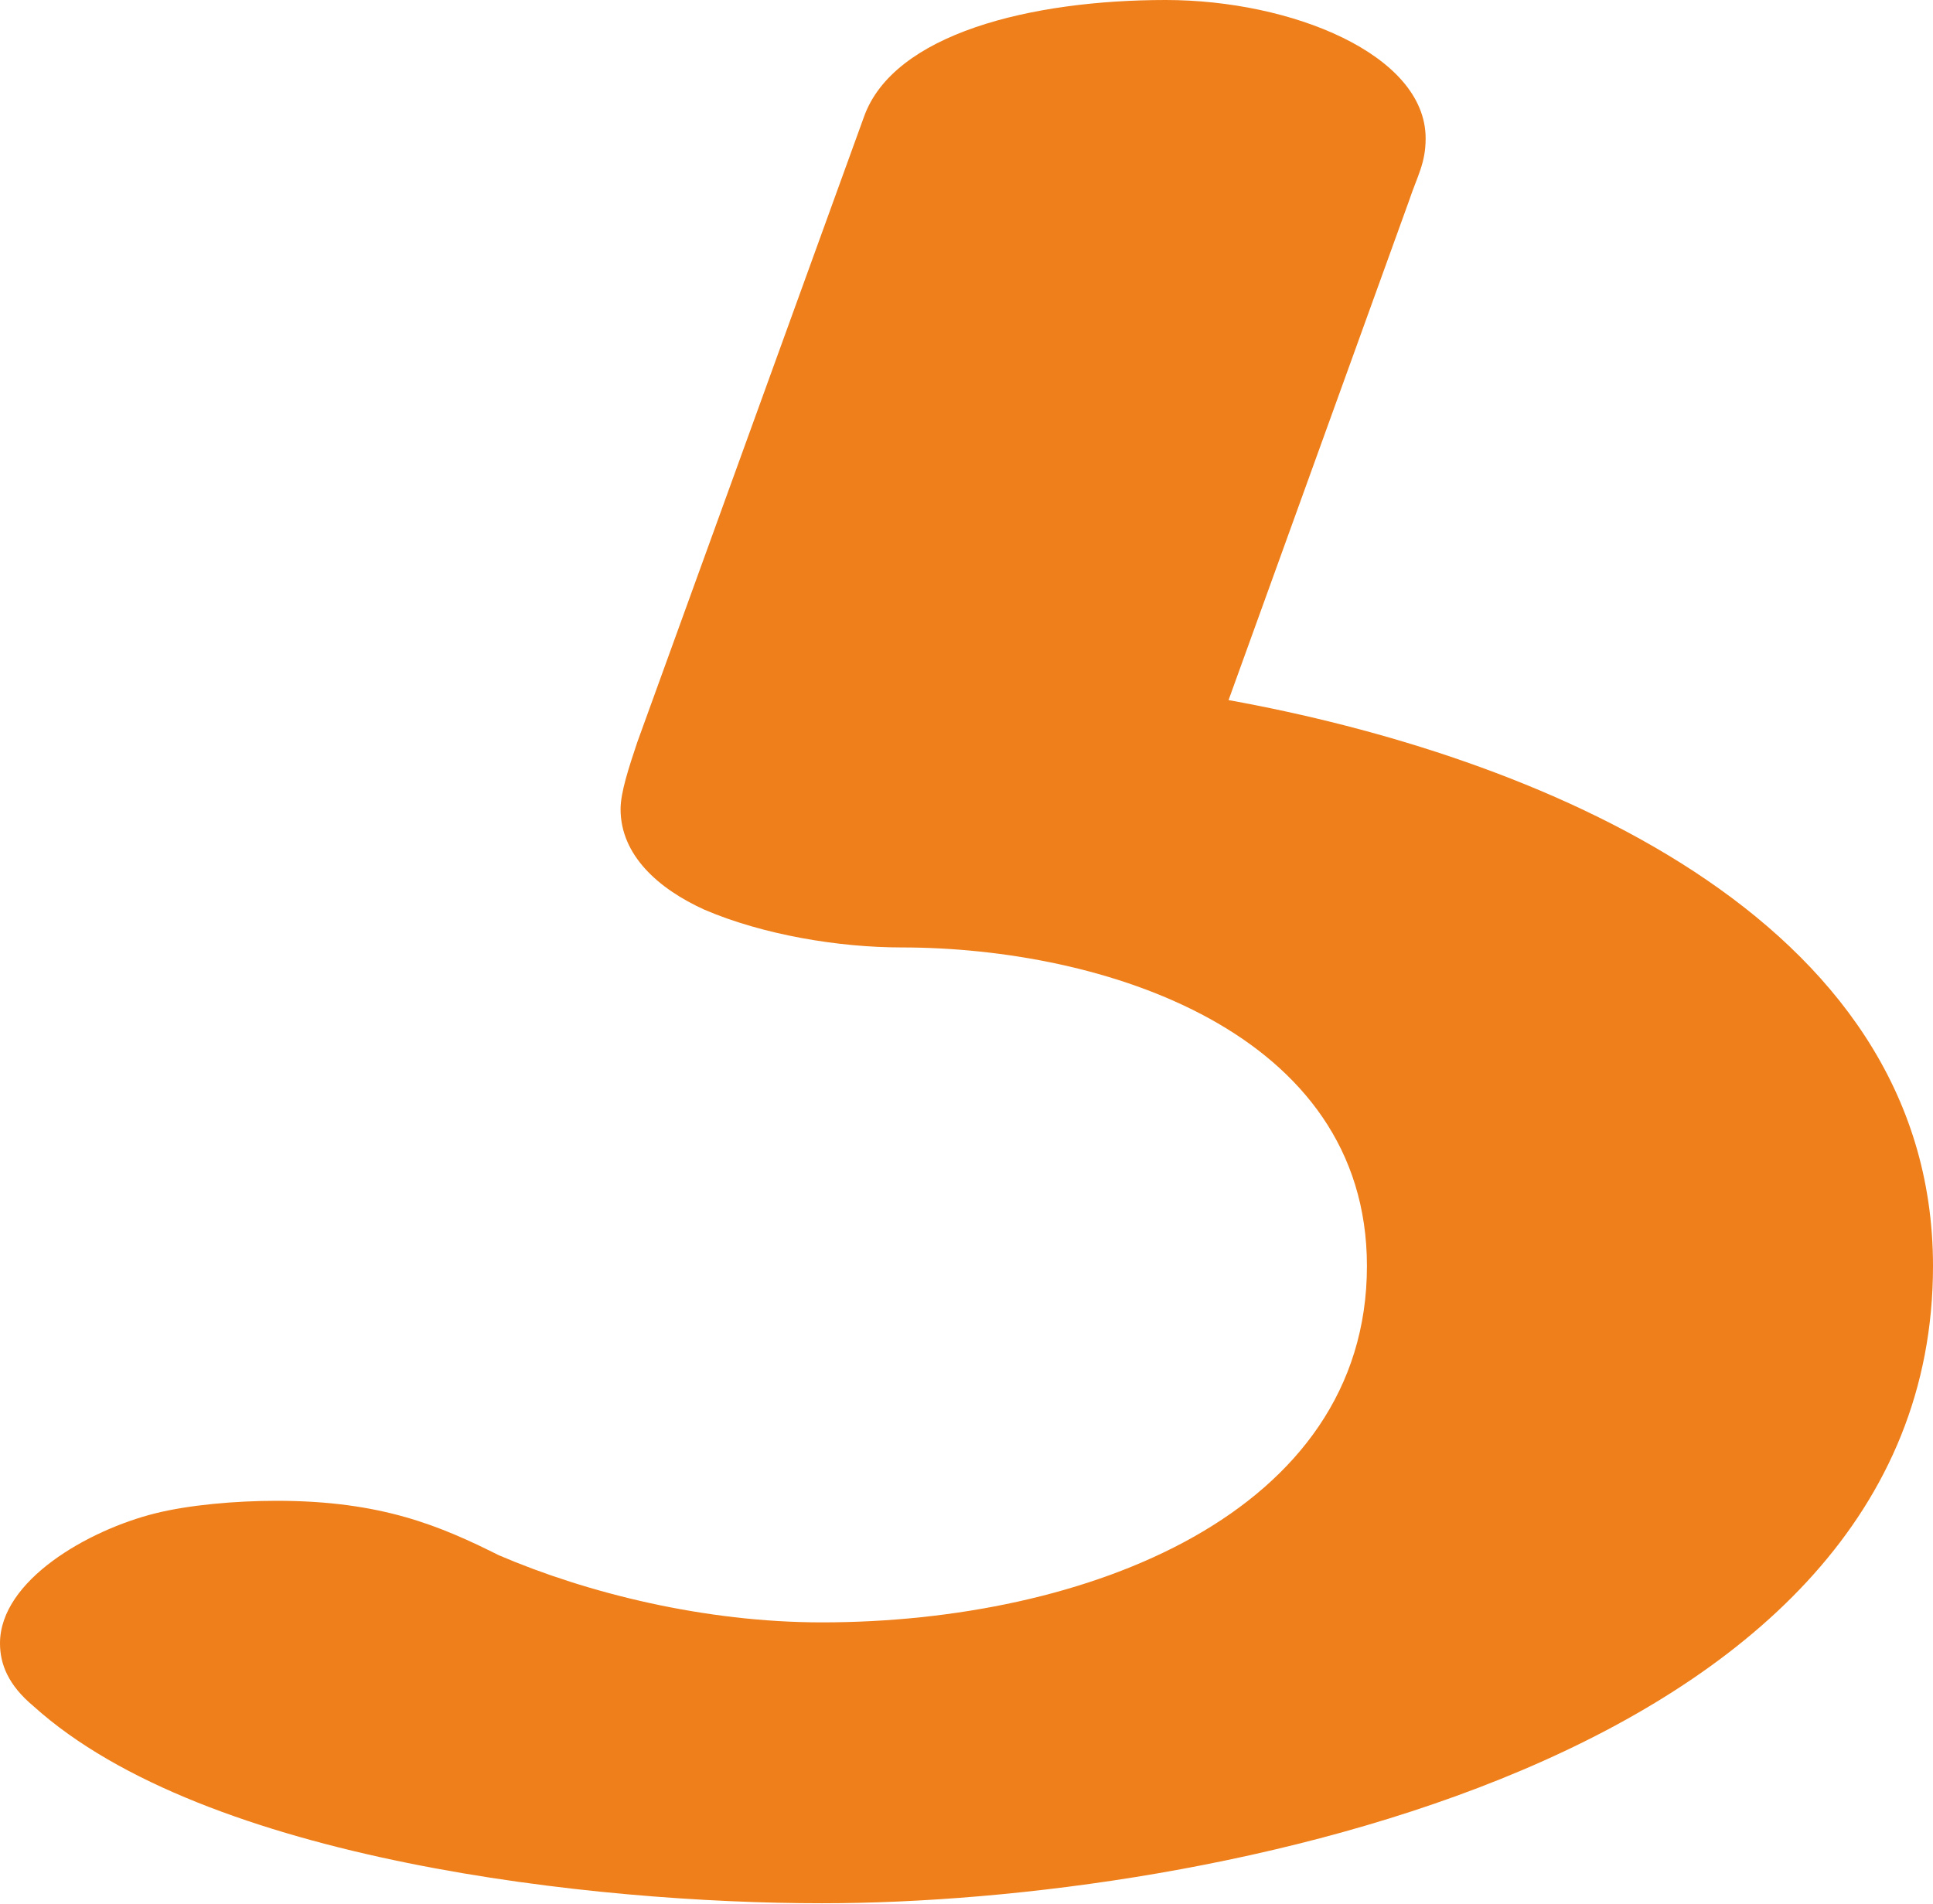
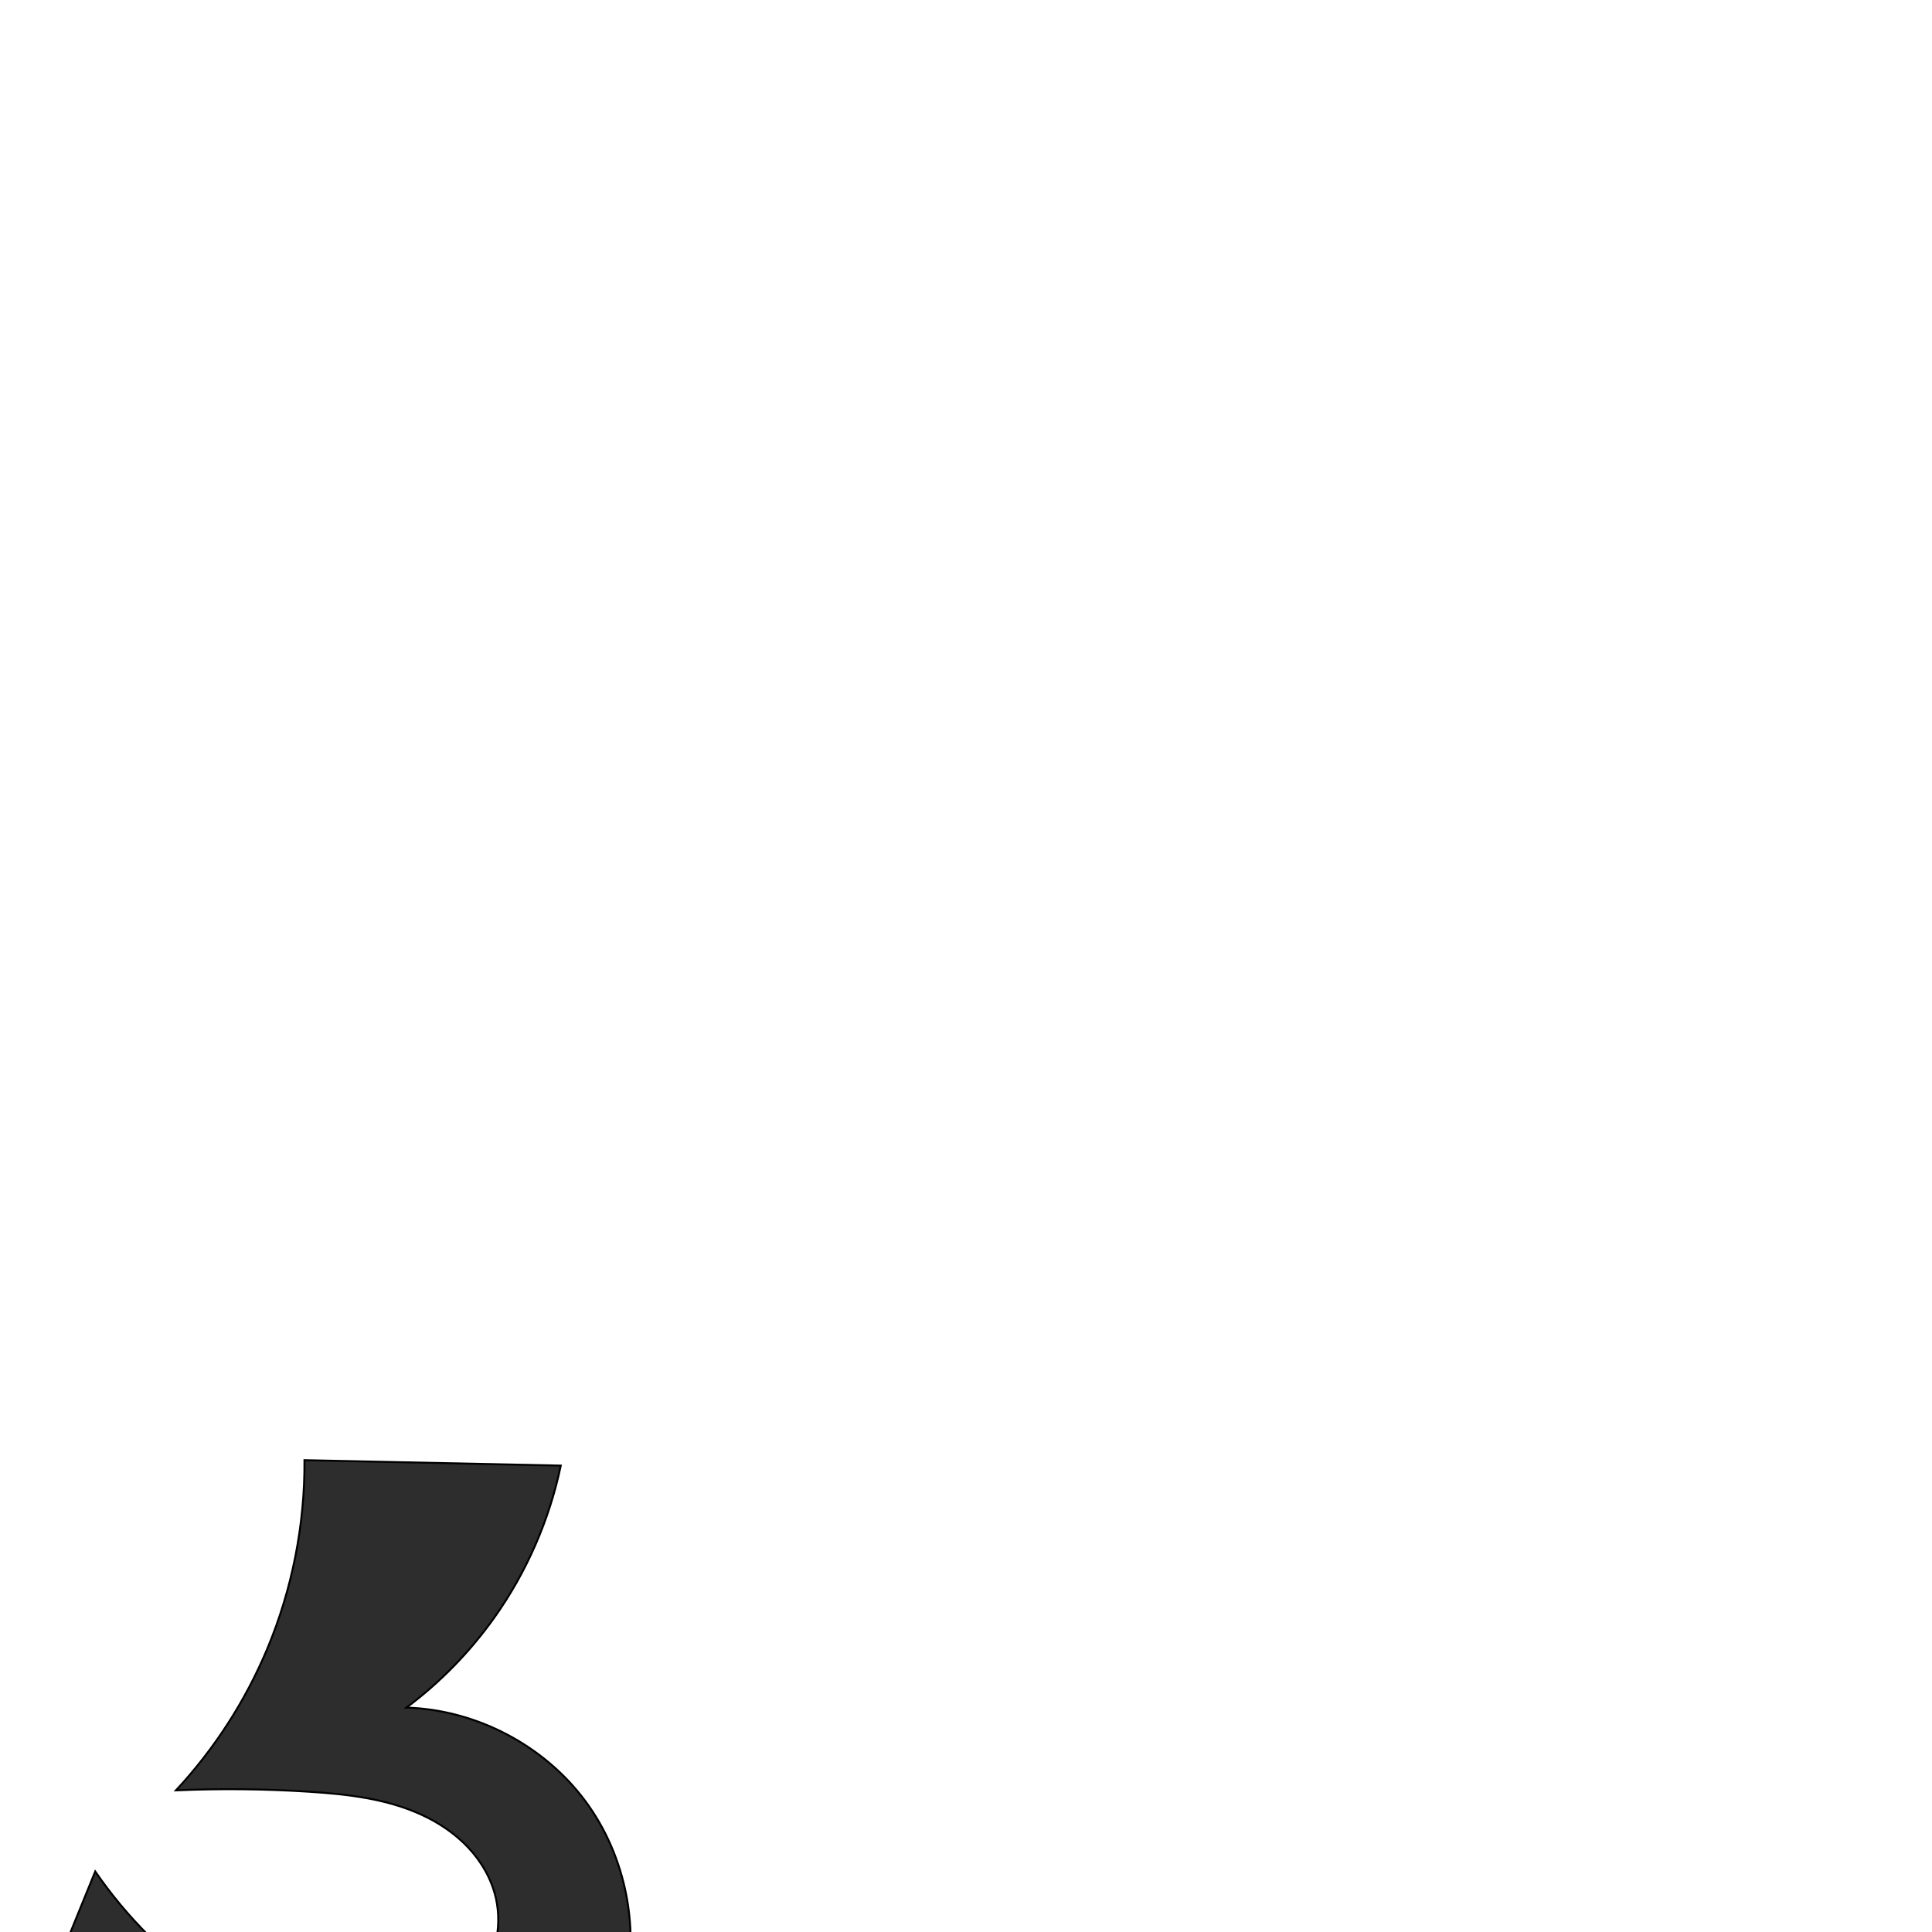
- <svg xmlns="http://www.w3.org/2000/svg" xml:space="preserve" width="461px" height="454px" version="1.1" style="shape-rendering:geometricPrecision; text-rendering:geometricPrecision; image-rendering:optimizeQuality; fill-rule:evenodd; clip-rule:evenodd" viewBox="0 0 461 454">
-   <defs>
-     <style type="text/css">
+ <svg xmlns="http://www.w3.org/2000/svg" xml:space="preserve" width="1000" height="1000" version="1.1" style="clip-rule:evenodd;fill-rule:evenodd;image-rendering:optimizeQuality;shape-rendering:geometricPrecision;text-rendering:geometricPrecision" viewBox="0 0 1000 1000" id="svg10">
+   <defs id="defs4">
+     <style type="text/css" id="style2">
   
    .fil0 {fill:#EF7F1A;fill-rule:nonzero}
   
  </style>
  </defs>
-   <g id="Layer_x0020_1">
-     <path class="fil0" d="M196 454c92,0 265,-34 265,-152 0,-84 -96,-122 -168,-135l43 -119c2,-6 4,-9 4,-15 0,-20 -32,-33 -62,-33 -32,0 -65,8 -72,28l-54 149c-2,6 -4,12 -4,16 0,11 9,19 20,24 14,6 32,9 47,9 48,0 111,20 111,76 0,59 -67,85 -130,85 -28,0 -56,-7 -77,-16 -14,-7 -28,-13 -53,-13 -10,0 -21,1 -29,3 -16,4 -37,16 -37,31 0,5 2,10 8,15 41,37 134,47 188,47z" />
-   </g>
+   <path style="fill:#2d2d2d;stroke:#000000;stroke-width:1px;stroke-linecap:butt;stroke-linejoin:miter;stroke-opacity:1" d="m 157.595,755.777 132.671,2.817 c -5.918,28.214 -17.714,55.18 -34.414,78.678 -12.62,17.756 -28.019,33.533 -45.463,46.581 35.98,1.1 71.053,19.414 92.519,48.31 21.466,28.896 28.872,67.763 19.536,102.528 -7.444,27.719 -24.95,52.275 -47.444,70.101 -22.494,17.826 -49.775,29.12 -77.946,34.611 -68.791,13.408 -143.578,-9.124 -193.513,-58.302 L 49.291,968.661 c 16.318,23.737 37.043,44.433 60.801,60.72 13.695,9.388 28.496,17.363 44.397,22.142 15.901,4.779 32.973,6.27 49.208,2.79 16.235,-3.48 31.564,-12.146 41.776,-25.238 10.212,-13.092 14.899,-30.703 11.132,-46.874 -2.257,-9.688 -7.402,-18.599 -14.204,-25.858 -6.802,-7.259 -15.221,-12.906 -24.262,-17.055 -18.082,-8.3 -38.284,-10.612 -58.138,-11.889 -22.941,-1.476 -45.963,-1.713 -68.93,-0.711 19.935,-21.428 36.038,-46.411 47.323,-73.415 12.858,-30.769 19.432,-64.149 19.201,-97.496 z" id="path860" />
</svg>
